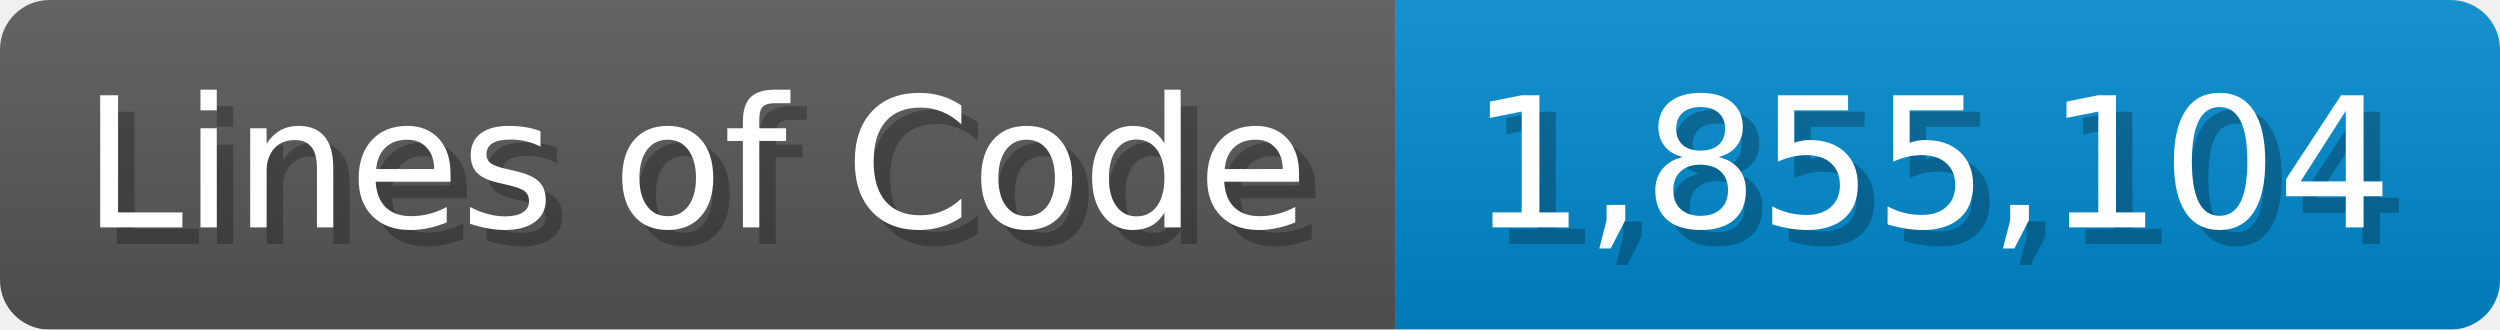
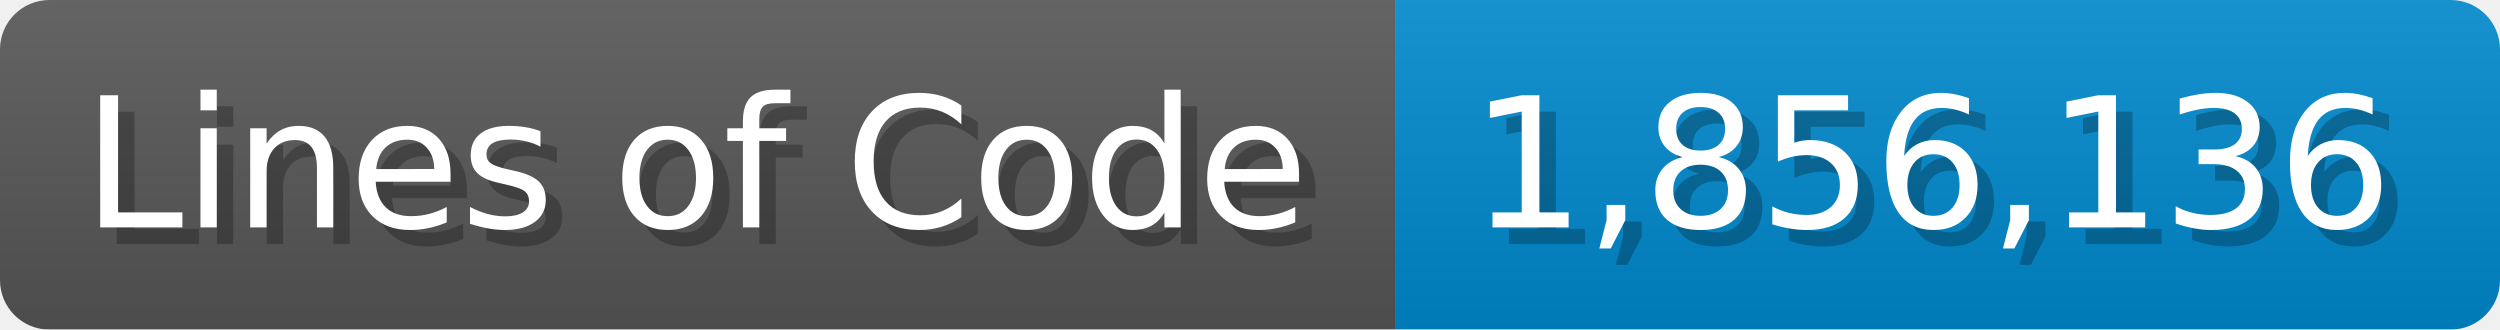
<svg xmlns="http://www.w3.org/2000/svg" width="151.7" height="20" viewBox="0 0 1517 200">
  <linearGradient id="a" x2="0" y2="100%">
    <stop offset="0" stop-opacity=".1" stop-color="#EEE" />
    <stop offset="1" stop-opacity=".1" />
  </linearGradient>
  <mask id="m">
    <rect width="1517" height="200" rx="30" fill="#FFF" />
  </mask>
  <g mask="url(#m)">
    <rect width="847" height="200" fill="#555" />
    <rect width="670" height="200" fill="#08C" x="847" />
    <rect width="1517" height="200" fill="url(#a)" />
  </g>
  <g fill="#fff" text-anchor="start" font-family="Verdana,DejaVu Sans,sans-serif" font-size="110">
    <text x="60" y="148" textLength="747" fill="#000" opacity="0.25">Lines of Code</text>
    <text x="50" y="138" textLength="747">Lines of Code</text>
-     <text x="902" y="148" textLength="570" fill="#000" opacity="0.25">1,855,104</text>
-     <text x="892" y="138" textLength="570">1,855,104</text>
+     <text x="902" y="148" textLength="570" fill="#000" opacity="0.25">1,856,136</text>
+     <text x="892" y="138" textLength="570">1,856,136</text>
  </g>
</svg>
